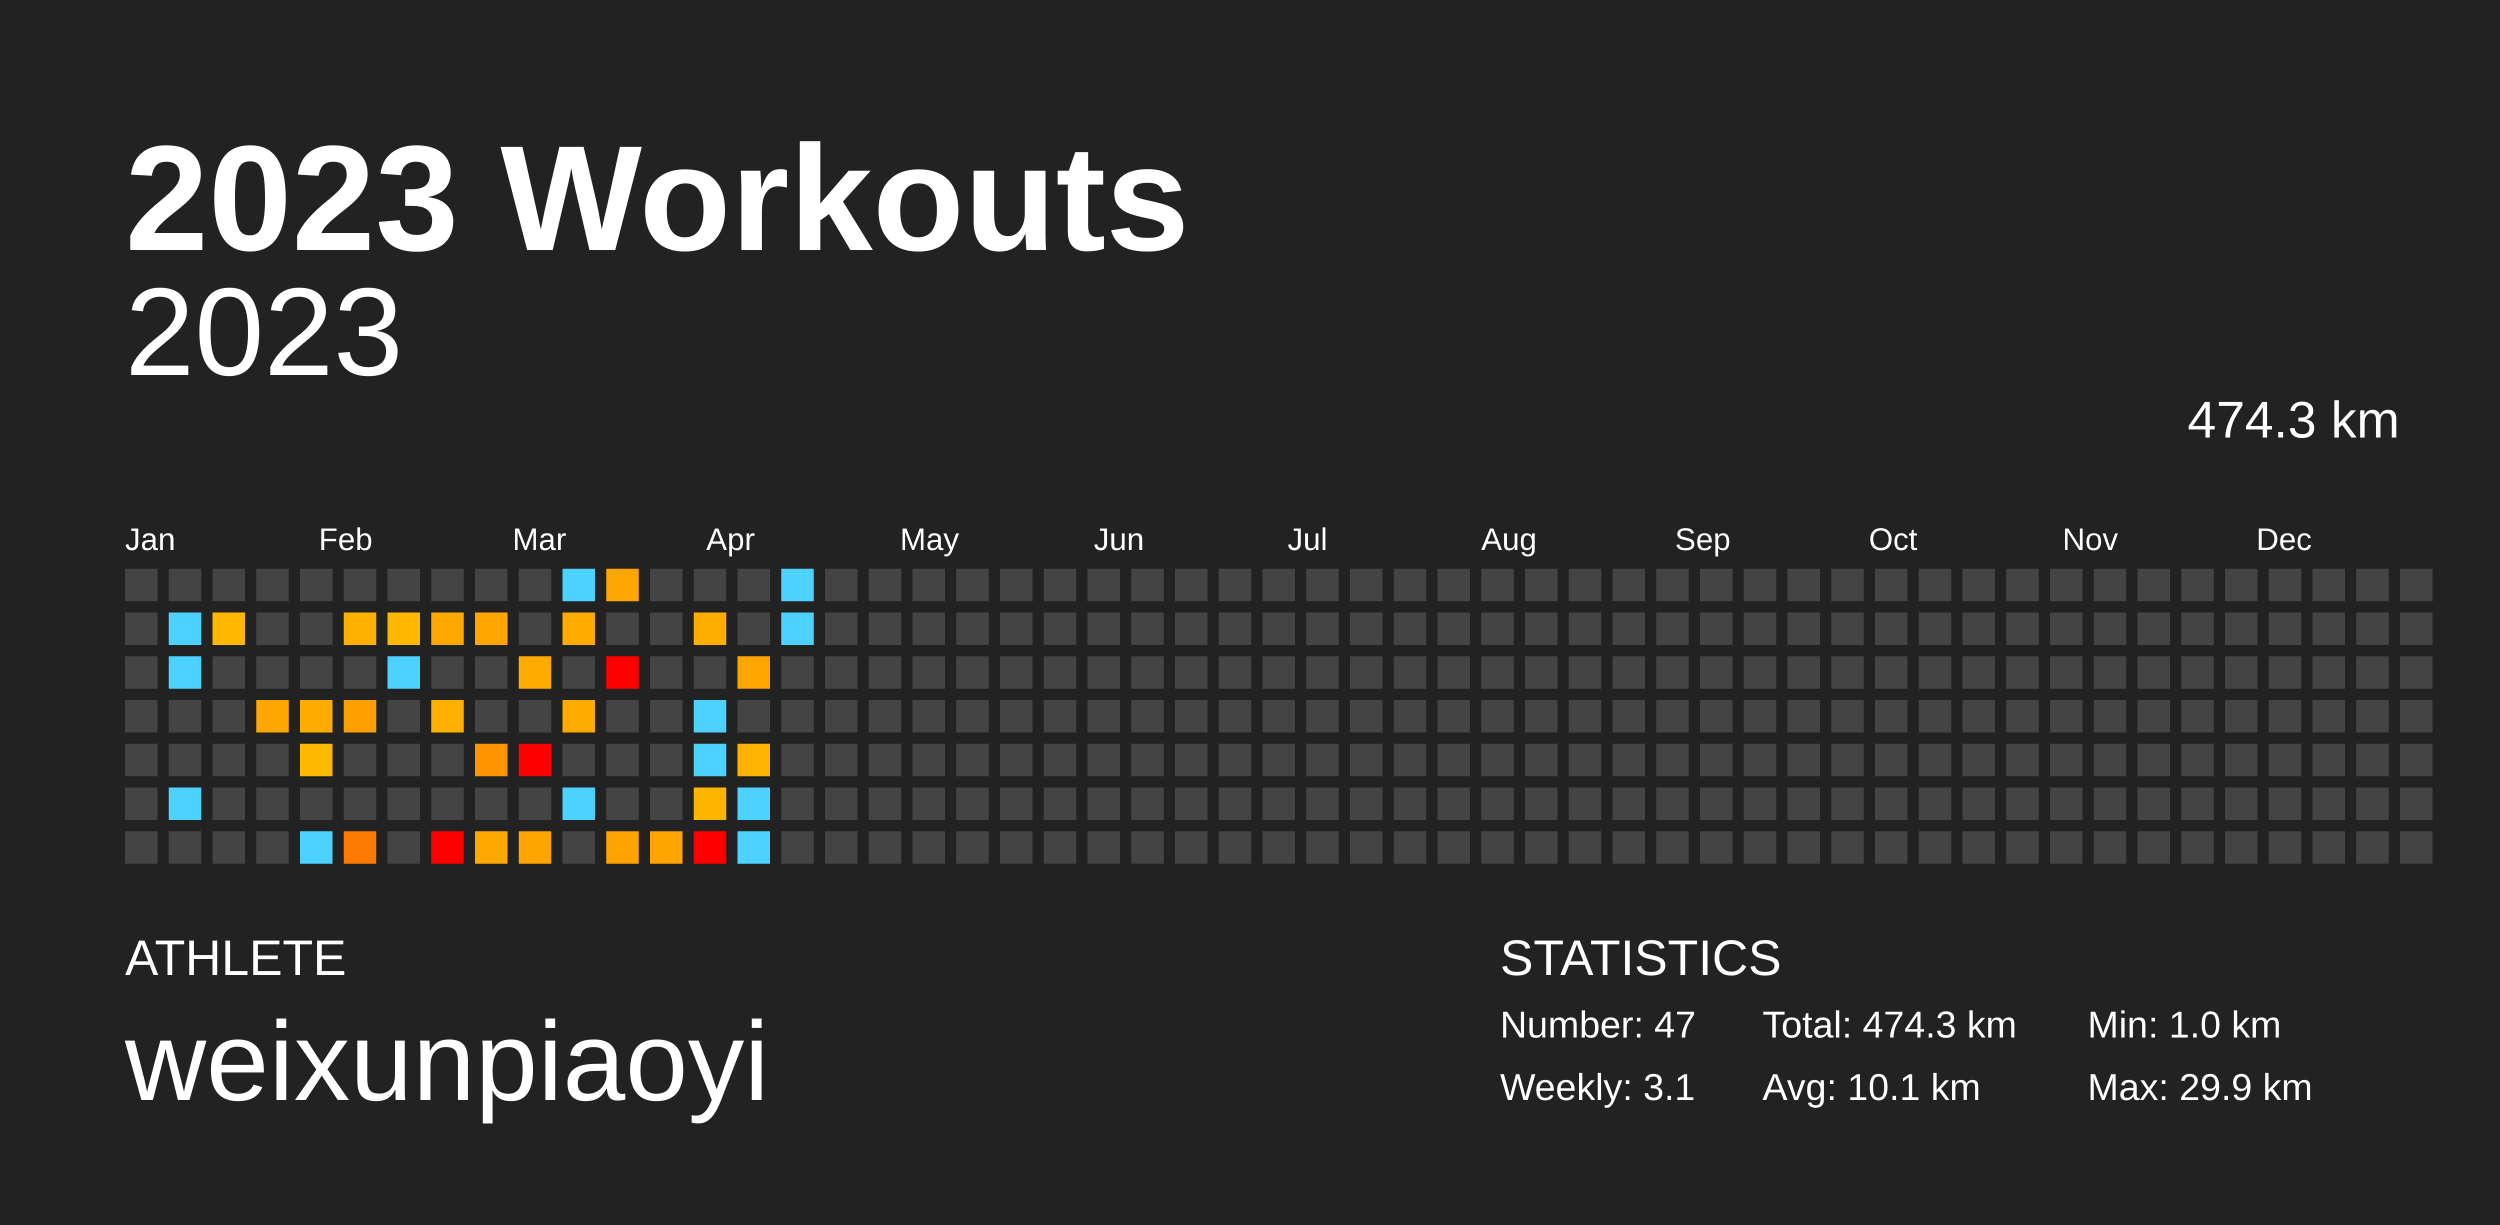
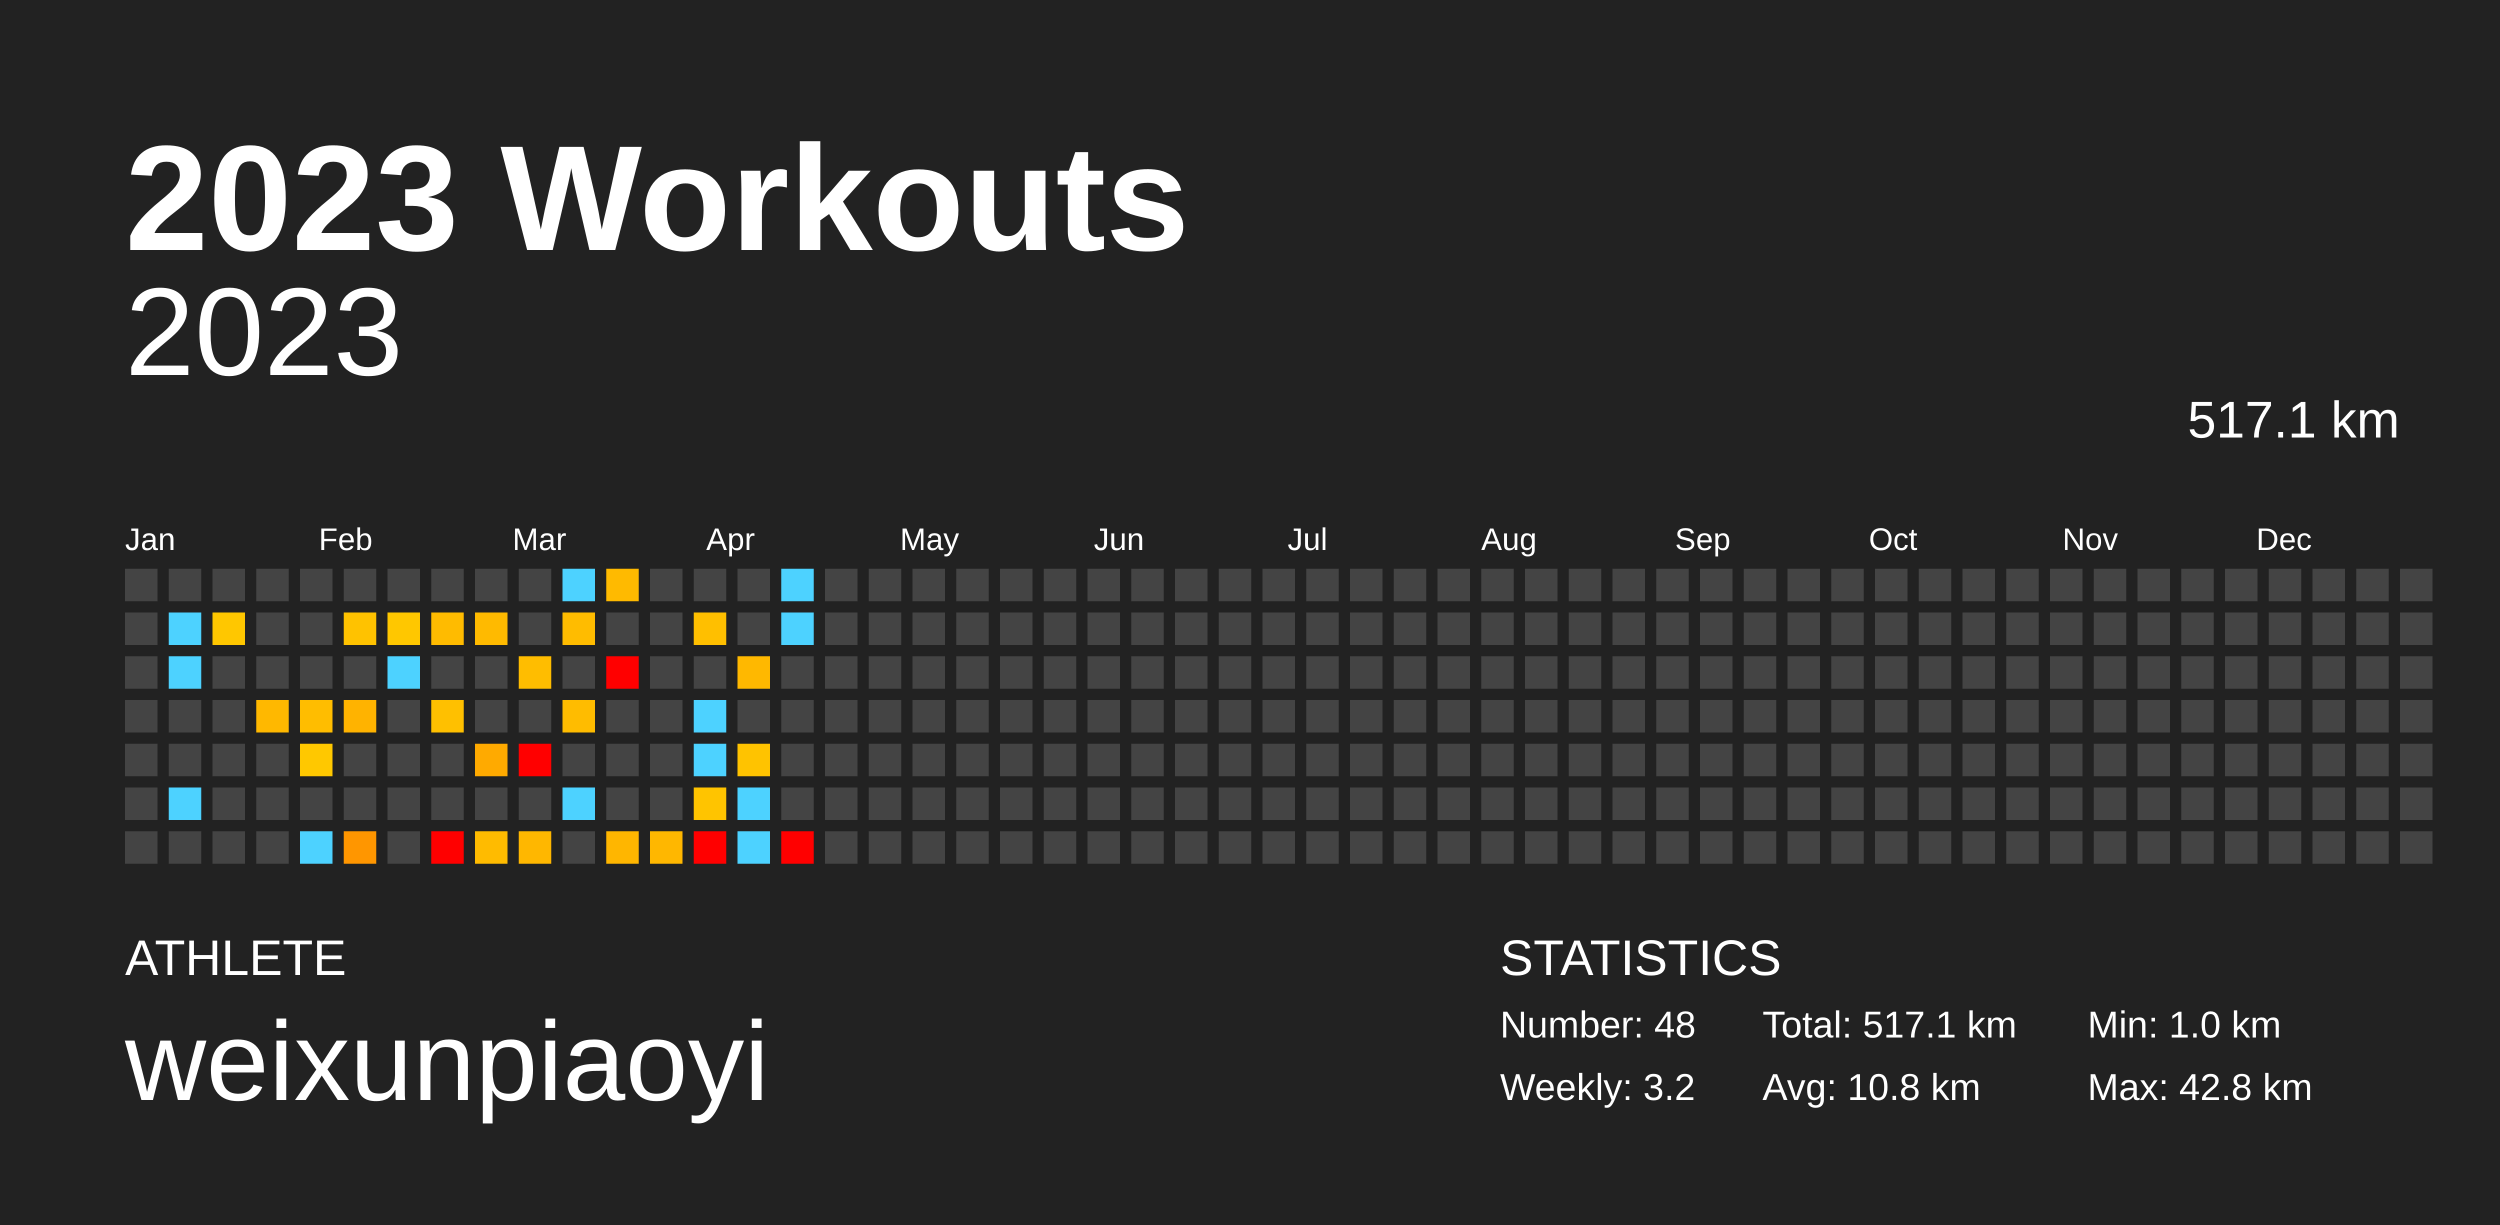
<svg xmlns="http://www.w3.org/2000/svg" baseProfile="full" height="98mm" version="1.1" viewBox="0,0,200,98" width="200mm">
  <defs />
  <rect fill="#222222" height="98" width="200" x="0" y="0" />
  <text fill="#FFFFFF" style="font-size:12px; font-family:Arial; font-weight:bold;" x="10" y="20">2023 Workouts</text>
  <text fill="#FFFFFF" style="font-size:4px; font-family:Arial" x="10" y="78">ATHLETE</text>
  <text fill="#FFFFFF" style="font-size:9px; font-family:Arial" x="10" y="88">weixunpiaoyi</text>
  <text fill="#FFFFFF" style="font-size:4px; font-family:Arial" x="120" y="78">STATISTICS</text>
-   <text fill="#FFFFFF" style="font-size:3px; font-family:Arial" x="120" y="83">Number: 47</text>
-   <text fill="#FFFFFF" style="font-size:3px; font-family:Arial" x="120" y="88">Weekly: 3.1</text>
-   <text fill="#FFFFFF" style="font-size:3px; font-family:Arial" x="141" y="83">Total: 474.3 km</text>
-   <text fill="#FFFFFF" style="font-size:3px; font-family:Arial" x="141" y="88">Avg: 10.1 km</text>
+   <text fill="#FFFFFF" style="font-size:3px; font-family:Arial" x="120" y="83">Number: 48</text>
+   <text fill="#FFFFFF" style="font-size:3px; font-family:Arial" x="120" y="88">Weekly: 3.2</text>
+   <text fill="#FFFFFF" style="font-size:3px; font-family:Arial" x="141" y="83">Total: 517.1 km</text>
+   <text fill="#FFFFFF" style="font-size:3px; font-family:Arial" x="141" y="88">Avg: 10.8 km</text>
  <text fill="#FFFFFF" style="font-size:3px; font-family:Arial" x="167" y="83">Min: 1.0 km</text>
-   <text fill="#FFFFFF" style="font-size:3px; font-family:Arial" x="167" y="88">Max: 29.9 km</text>
+   <text fill="#FFFFFF" style="font-size:3px; font-family:Arial" x="167" y="88">Max: 42.8 km</text>
  <text alignment-baseline="hanging" fill="#FFFFFF" style="font-size:10.0px; font-family:Arial;" x="10" y="30">2023</text>
-   <text alignment-baseline="hanging" fill="#FFFFFF" style="font-size:4.125px; font-family:Arial;" x="175" y="35">474.3 km</text>
+   <text alignment-baseline="hanging" fill="#FFFFFF" style="font-size:4.125px; font-family:Arial;" x="175" y="35">517.1 km</text>
  <text fill="#FFFFFF" style="font-size:2.5px; font-family:Arial" x="10.0" y="44">Jan</text>
  <text fill="#FFFFFF" style="font-size:2.5px; font-family:Arial" x="25.5" y="44">Feb</text>
  <text fill="#FFFFFF" style="font-size:2.5px; font-family:Arial" x="41.0" y="44">Mar</text>
  <text fill="#FFFFFF" style="font-size:2.5px; font-family:Arial" x="56.5" y="44">Apr</text>
  <text fill="#FFFFFF" style="font-size:2.5px; font-family:Arial" x="72.0" y="44">May</text>
  <text fill="#FFFFFF" style="font-size:2.5px; font-family:Arial" x="87.5" y="44">Jun</text>
  <text fill="#FFFFFF" style="font-size:2.5px; font-family:Arial" x="103.0" y="44">Jul</text>
  <text fill="#FFFFFF" style="font-size:2.5px; font-family:Arial" x="118.5" y="44">Aug</text>
  <text fill="#FFFFFF" style="font-size:2.5px; font-family:Arial" x="134.0" y="44">Sep</text>
  <text fill="#FFFFFF" style="font-size:2.5px; font-family:Arial" x="149.5" y="44">Oct</text>
  <text fill="#FFFFFF" style="font-size:2.5px; font-family:Arial" x="165.0" y="44">Nov</text>
  <text fill="#FFFFFF" style="font-size:2.5px; font-family:Arial" x="180.5" y="44">Dec</text>
  <rect fill="#444444" height="2.6" width="2.6" x="10.0" y="45.5" />
  <rect fill="#444444" height="2.6" width="2.6" x="10.0" y="49.0" />
  <rect fill="#444444" height="2.6" width="2.6" x="10.0" y="52.5" />
  <rect fill="#444444" height="2.6" width="2.6" x="10.0" y="56.0" />
  <rect fill="#444444" height="2.6" width="2.6" x="10.0" y="59.5" />
  <rect fill="#444444" height="2.6" width="2.6" x="10.0" y="63.0" />
  <rect fill="#444444" height="2.6" width="2.6" x="10.0" y="66.5" />
  <rect fill="#444444" height="2.6" width="2.6" x="13.5" y="45.5" />
  <rect fill="#4dd2ff" height="2.6" width="2.6" x="13.5" y="49.0" />
  <rect fill="#4dd2ff" height="2.6" width="2.6" x="13.5" y="52.5" />
  <rect fill="#444444" height="2.6" width="2.6" x="13.5" y="56.0" />
  <rect fill="#444444" height="2.6" width="2.6" x="13.5" y="59.5" />
  <rect fill="#4dd2ff" height="2.6" width="2.6" x="13.5" y="63.0" />
  <rect fill="#444444" height="2.6" width="2.6" x="13.5" y="66.5" />
  <rect fill="#444444" height="2.6" width="2.6" x="17.0" y="45.5" />
-   <rect fill="#ffb700" height="2.6" width="2.6" x="17.0" y="49.0" />
+   <rect fill="#ffc700" height="2.6" width="2.6" x="17.0" y="49.0" />
  <rect fill="#444444" height="2.6" width="2.6" x="17.0" y="52.5" />
  <rect fill="#444444" height="2.6" width="2.6" x="17.0" y="56.0" />
  <rect fill="#444444" height="2.6" width="2.6" x="17.0" y="59.5" />
  <rect fill="#444444" height="2.6" width="2.6" x="17.0" y="63.0" />
  <rect fill="#444444" height="2.6" width="2.6" x="17.0" y="66.5" />
  <rect fill="#444444" height="2.6" width="2.6" x="20.5" y="45.5" />
  <rect fill="#444444" height="2.6" width="2.6" x="20.5" y="49.0" />
  <rect fill="#444444" height="2.6" width="2.6" x="20.5" y="52.5" />
-   <rect fill="#ffa600" height="2.6" width="2.6" x="20.5" y="56.0" />
+   <rect fill="#ffb800" height="2.6" width="2.6" x="20.5" y="56.0" />
  <rect fill="#444444" height="2.6" width="2.6" x="20.5" y="59.5" />
  <rect fill="#444444" height="2.6" width="2.6" x="20.5" y="63.0" />
  <rect fill="#444444" height="2.6" width="2.6" x="20.5" y="66.5" />
  <rect fill="#444444" height="2.6" width="2.6" x="24.0" y="45.5" />
  <rect fill="#444444" height="2.6" width="2.6" x="24.0" y="49.0" />
  <rect fill="#444444" height="2.6" width="2.6" x="24.0" y="52.5" />
-   <rect fill="#ffab00" height="2.6" width="2.6" x="24.0" y="56.0" />
-   <rect fill="#ffb900" height="2.6" width="2.6" x="24.0" y="59.5" />
+   <rect fill="#ffbd00" height="2.6" width="2.6" x="24.0" y="56.0" />
+   <rect fill="#ffc800" height="2.6" width="2.6" x="24.0" y="59.5" />
  <rect fill="#444444" height="2.6" width="2.6" x="24.0" y="63.0" />
  <rect fill="#4dd2ff" height="2.6" width="2.6" x="24.0" y="66.5" />
  <rect fill="#444444" height="2.6" width="2.6" x="27.5" y="45.5" />
-   <rect fill="#ffb100" height="2.6" width="2.6" x="27.5" y="49.0" />
+   <rect fill="#ffc200" height="2.6" width="2.6" x="27.5" y="49.0" />
  <rect fill="#444444" height="2.6" width="2.6" x="27.5" y="52.5" />
-   <rect fill="#ff9f00" height="2.6" width="2.6" x="27.5" y="56.0" />
+   <rect fill="#ffb300" height="2.6" width="2.6" x="27.5" y="56.0" />
  <rect fill="#444444" height="2.6" width="2.6" x="27.5" y="59.5" />
  <rect fill="#444444" height="2.6" width="2.6" x="27.5" y="63.0" />
-   <rect fill="#ff7a00" height="2.6" width="2.6" x="27.5" y="66.5" />
+   <rect fill="#ff9600" height="2.6" width="2.6" x="27.5" y="66.5" />
  <rect fill="#444444" height="2.6" width="2.6" x="31.0" y="45.5" />
-   <rect fill="#ffb800" height="2.6" width="2.6" x="31.0" y="49.0" />
+   <rect fill="#ffc700" height="2.6" width="2.6" x="31.0" y="49.0" />
  <rect fill="#4dd2ff" height="2.6" width="2.6" x="31.0" y="52.5" />
  <rect fill="#444444" height="2.6" width="2.6" x="31.0" y="56.0" />
  <rect fill="#444444" height="2.6" width="2.6" x="31.0" y="59.5" />
  <rect fill="#444444" height="2.6" width="2.6" x="31.0" y="63.0" />
  <rect fill="#444444" height="2.6" width="2.6" x="31.0" y="66.5" />
  <rect fill="#444444" height="2.6" width="2.6" x="34.5" y="45.5" />
-   <rect fill="#ffa900" height="2.6" width="2.6" x="34.5" y="49.0" />
+   <rect fill="#ffbb00" height="2.6" width="2.6" x="34.5" y="49.0" />
  <rect fill="#444444" height="2.6" width="2.6" x="34.5" y="52.5" />
-   <rect fill="#ffb000" height="2.6" width="2.6" x="34.5" y="56.0" />
+   <rect fill="#ffc000" height="2.6" width="2.6" x="34.5" y="56.0" />
  <rect fill="#444444" height="2.6" width="2.6" x="34.5" y="59.5" />
  <rect fill="#444444" height="2.6" width="2.6" x="34.5" y="63.0" />
  <rect fill="red" height="2.6" width="2.6" x="34.5" y="66.5" />
  <rect fill="#444444" height="2.6" width="2.6" x="38.0" y="45.5" />
-   <rect fill="#ffa700" height="2.6" width="2.6" x="38.0" y="49.0" />
+   <rect fill="#ffba00" height="2.6" width="2.6" x="38.0" y="49.0" />
  <rect fill="#444444" height="2.6" width="2.6" x="38.0" y="52.5" />
  <rect fill="#444444" height="2.6" width="2.6" x="38.0" y="56.0" />
-   <rect fill="#ff9300" height="2.6" width="2.6" x="38.0" y="59.5" />
+   <rect fill="#ffaa00" height="2.6" width="2.6" x="38.0" y="59.5" />
  <rect fill="#444444" height="2.6" width="2.6" x="38.0" y="63.0" />
-   <rect fill="#ffa900" height="2.6" width="2.6" x="38.0" y="66.5" />
+   <rect fill="#ffbb00" height="2.6" width="2.6" x="38.0" y="66.5" />
  <rect fill="#444444" height="2.6" width="2.6" x="41.5" y="45.5" />
  <rect fill="#444444" height="2.6" width="2.6" x="41.5" y="49.0" />
-   <rect fill="#ffab00" height="2.6" width="2.6" x="41.5" y="52.5" />
+   <rect fill="#ffbd00" height="2.6" width="2.6" x="41.5" y="52.5" />
  <rect fill="#444444" height="2.6" width="2.6" x="41.5" y="56.0" />
  <rect fill="red" height="2.6" width="2.6" x="41.5" y="59.5" />
  <rect fill="#444444" height="2.6" width="2.6" x="41.5" y="63.0" />
-   <rect fill="#ffa400" height="2.6" width="2.6" x="41.5" y="66.5" />
+   <rect fill="#ffb700" height="2.6" width="2.6" x="41.5" y="66.5" />
  <rect fill="#4dd2ff" height="2.6" width="2.6" x="45.0" y="45.5" />
-   <rect fill="#ffaa00" height="2.6" width="2.6" x="45.0" y="49.0" />
+   <rect fill="#ffbc00" height="2.6" width="2.6" x="45.0" y="49.0" />
  <rect fill="#444444" height="2.6" width="2.6" x="45.0" y="52.5" />
-   <rect fill="#ffaa00" height="2.6" width="2.6" x="45.0" y="56.0" />
+   <rect fill="#ffbc00" height="2.6" width="2.6" x="45.0" y="56.0" />
  <rect fill="#444444" height="2.6" width="2.6" x="45.0" y="59.5" />
  <rect fill="#4dd2ff" height="2.6" width="2.6" x="45.0" y="63.0" />
  <rect fill="#444444" height="2.6" width="2.6" x="45.0" y="66.5" />
-   <rect fill="#ffa700" height="2.6" width="2.6" x="48.5" y="45.5" />
+   <rect fill="#ffba00" height="2.6" width="2.6" x="48.5" y="45.5" />
  <rect fill="#444444" height="2.6" width="2.6" x="48.5" y="49.0" />
  <rect fill="red" height="2.6" width="2.6" x="48.5" y="52.5" />
  <rect fill="#444444" height="2.6" width="2.6" x="48.5" y="56.0" />
  <rect fill="#444444" height="2.6" width="2.6" x="48.5" y="59.5" />
  <rect fill="#444444" height="2.6" width="2.6" x="48.5" y="63.0" />
-   <rect fill="#ffa300" height="2.6" width="2.6" x="48.5" y="66.5" />
+   <rect fill="#ffb600" height="2.6" width="2.6" x="48.5" y="66.5" />
  <rect fill="#444444" height="2.6" width="2.6" x="52.0" y="45.5" />
  <rect fill="#444444" height="2.6" width="2.6" x="52.0" y="49.0" />
  <rect fill="#444444" height="2.6" width="2.6" x="52.0" y="52.5" />
  <rect fill="#444444" height="2.6" width="2.6" x="52.0" y="56.0" />
  <rect fill="#444444" height="2.6" width="2.6" x="52.0" y="59.5" />
  <rect fill="#444444" height="2.6" width="2.6" x="52.0" y="63.0" />
-   <rect fill="#ffa400" height="2.6" width="2.6" x="52.0" y="66.5" />
+   <rect fill="#ffb700" height="2.6" width="2.6" x="52.0" y="66.5" />
  <rect fill="#444444" height="2.6" width="2.6" x="55.5" y="45.5" />
-   <rect fill="#ffae00" height="2.6" width="2.6" x="55.5" y="49.0" />
+   <rect fill="#ffbf00" height="2.6" width="2.6" x="55.5" y="49.0" />
  <rect fill="#444444" height="2.6" width="2.6" x="55.5" y="52.5" />
  <rect fill="#4dd2ff" height="2.6" width="2.6" x="55.5" y="56.0" />
  <rect fill="#4dd2ff" height="2.6" width="2.6" x="55.5" y="59.5" />
-   <rect fill="#ffb400" height="2.6" width="2.6" x="55.5" y="63.0" />
+   <rect fill="#ffc400" height="2.6" width="2.6" x="55.5" y="63.0" />
  <rect fill="red" height="2.6" width="2.6" x="55.5" y="66.5" />
  <rect fill="#444444" height="2.6" width="2.6" x="59.0" y="45.5" />
  <rect fill="#444444" height="2.6" width="2.6" x="59.0" y="49.0" />
-   <rect fill="#ffa500" height="2.6" width="2.6" x="59.0" y="52.5" />
+   <rect fill="#ffb800" height="2.6" width="2.6" x="59.0" y="52.5" />
  <rect fill="#444444" height="2.6" width="2.6" x="59.0" y="56.0" />
-   <rect fill="#ffb300" height="2.6" width="2.6" x="59.0" y="59.5" />
+   <rect fill="#ffc300" height="2.6" width="2.6" x="59.0" y="59.5" />
  <rect fill="#4dd2ff" height="2.6" width="2.6" x="59.0" y="63.0" />
  <rect fill="#4dd2ff" height="2.6" width="2.6" x="59.0" y="66.5" />
  <rect fill="#4dd2ff" height="2.6" width="2.6" x="62.5" y="45.5" />
  <rect fill="#4dd2ff" height="2.6" width="2.6" x="62.5" y="49.0" />
  <rect fill="#444444" height="2.6" width="2.6" x="62.5" y="52.5" />
  <rect fill="#444444" height="2.6" width="2.6" x="62.5" y="56.0" />
  <rect fill="#444444" height="2.6" width="2.6" x="62.5" y="59.5" />
  <rect fill="#444444" height="2.6" width="2.6" x="62.5" y="63.0" />
-   <rect fill="#444444" height="2.6" width="2.6" x="62.5" y="66.5" />
+   <rect fill="red" height="2.6" width="2.6" x="62.5" y="66.5" />
  <rect fill="#444444" height="2.6" width="2.6" x="66.0" y="45.5" />
  <rect fill="#444444" height="2.6" width="2.6" x="66.0" y="49.0" />
  <rect fill="#444444" height="2.6" width="2.6" x="66.0" y="52.5" />
  <rect fill="#444444" height="2.6" width="2.6" x="66.0" y="56.0" />
  <rect fill="#444444" height="2.6" width="2.6" x="66.0" y="59.5" />
  <rect fill="#444444" height="2.6" width="2.6" x="66.0" y="63.0" />
  <rect fill="#444444" height="2.6" width="2.6" x="66.0" y="66.5" />
  <rect fill="#444444" height="2.6" width="2.6" x="69.5" y="45.5" />
  <rect fill="#444444" height="2.6" width="2.6" x="69.5" y="49.0" />
  <rect fill="#444444" height="2.6" width="2.6" x="69.5" y="52.5" />
  <rect fill="#444444" height="2.6" width="2.6" x="69.5" y="56.0" />
  <rect fill="#444444" height="2.6" width="2.6" x="69.5" y="59.5" />
  <rect fill="#444444" height="2.6" width="2.6" x="69.5" y="63.0" />
  <rect fill="#444444" height="2.6" width="2.6" x="69.5" y="66.5" />
  <rect fill="#444444" height="2.6" width="2.6" x="73.0" y="45.5" />
  <rect fill="#444444" height="2.6" width="2.6" x="73.0" y="49.0" />
  <rect fill="#444444" height="2.6" width="2.6" x="73.0" y="52.5" />
  <rect fill="#444444" height="2.6" width="2.6" x="73.0" y="56.0" />
  <rect fill="#444444" height="2.6" width="2.6" x="73.0" y="59.5" />
  <rect fill="#444444" height="2.6" width="2.6" x="73.0" y="63.0" />
  <rect fill="#444444" height="2.6" width="2.6" x="73.0" y="66.5" />
  <rect fill="#444444" height="2.6" width="2.6" x="76.5" y="45.5" />
  <rect fill="#444444" height="2.6" width="2.6" x="76.5" y="49.0" />
  <rect fill="#444444" height="2.6" width="2.6" x="76.5" y="52.5" />
  <rect fill="#444444" height="2.6" width="2.6" x="76.5" y="56.0" />
  <rect fill="#444444" height="2.6" width="2.6" x="76.5" y="59.5" />
  <rect fill="#444444" height="2.6" width="2.6" x="76.5" y="63.0" />
  <rect fill="#444444" height="2.6" width="2.6" x="76.5" y="66.5" />
  <rect fill="#444444" height="2.6" width="2.6" x="80.0" y="45.5" />
  <rect fill="#444444" height="2.6" width="2.6" x="80.0" y="49.0" />
  <rect fill="#444444" height="2.6" width="2.6" x="80.0" y="52.5" />
  <rect fill="#444444" height="2.6" width="2.6" x="80.0" y="56.0" />
  <rect fill="#444444" height="2.6" width="2.6" x="80.0" y="59.5" />
  <rect fill="#444444" height="2.6" width="2.6" x="80.0" y="63.0" />
  <rect fill="#444444" height="2.6" width="2.6" x="80.0" y="66.5" />
  <rect fill="#444444" height="2.6" width="2.6" x="83.5" y="45.5" />
  <rect fill="#444444" height="2.6" width="2.6" x="83.5" y="49.0" />
  <rect fill="#444444" height="2.6" width="2.6" x="83.5" y="52.5" />
  <rect fill="#444444" height="2.6" width="2.6" x="83.5" y="56.0" />
  <rect fill="#444444" height="2.6" width="2.6" x="83.5" y="59.5" />
  <rect fill="#444444" height="2.6" width="2.6" x="83.5" y="63.0" />
  <rect fill="#444444" height="2.6" width="2.6" x="83.5" y="66.5" />
  <rect fill="#444444" height="2.6" width="2.6" x="87.0" y="45.5" />
  <rect fill="#444444" height="2.6" width="2.6" x="87.0" y="49.0" />
  <rect fill="#444444" height="2.6" width="2.6" x="87.0" y="52.5" />
  <rect fill="#444444" height="2.6" width="2.6" x="87.0" y="56.0" />
  <rect fill="#444444" height="2.6" width="2.6" x="87.0" y="59.5" />
  <rect fill="#444444" height="2.6" width="2.6" x="87.0" y="63.0" />
  <rect fill="#444444" height="2.6" width="2.6" x="87.0" y="66.5" />
  <rect fill="#444444" height="2.6" width="2.6" x="90.5" y="45.5" />
  <rect fill="#444444" height="2.6" width="2.6" x="90.5" y="49.0" />
  <rect fill="#444444" height="2.6" width="2.6" x="90.5" y="52.5" />
  <rect fill="#444444" height="2.6" width="2.6" x="90.5" y="56.0" />
  <rect fill="#444444" height="2.6" width="2.6" x="90.5" y="59.5" />
  <rect fill="#444444" height="2.6" width="2.6" x="90.5" y="63.0" />
  <rect fill="#444444" height="2.6" width="2.6" x="90.5" y="66.5" />
  <rect fill="#444444" height="2.6" width="2.6" x="94.0" y="45.5" />
  <rect fill="#444444" height="2.6" width="2.6" x="94.0" y="49.0" />
  <rect fill="#444444" height="2.6" width="2.6" x="94.0" y="52.5" />
  <rect fill="#444444" height="2.6" width="2.6" x="94.0" y="56.0" />
  <rect fill="#444444" height="2.6" width="2.6" x="94.0" y="59.5" />
  <rect fill="#444444" height="2.6" width="2.6" x="94.0" y="63.0" />
  <rect fill="#444444" height="2.6" width="2.6" x="94.0" y="66.5" />
  <rect fill="#444444" height="2.6" width="2.6" x="97.5" y="45.5" />
  <rect fill="#444444" height="2.6" width="2.6" x="97.5" y="49.0" />
  <rect fill="#444444" height="2.6" width="2.6" x="97.5" y="52.5" />
  <rect fill="#444444" height="2.6" width="2.6" x="97.5" y="56.0" />
  <rect fill="#444444" height="2.6" width="2.6" x="97.5" y="59.5" />
  <rect fill="#444444" height="2.6" width="2.6" x="97.5" y="63.0" />
  <rect fill="#444444" height="2.6" width="2.6" x="97.5" y="66.5" />
  <rect fill="#444444" height="2.6" width="2.6" x="101.0" y="45.5" />
  <rect fill="#444444" height="2.6" width="2.6" x="101.0" y="49.0" />
  <rect fill="#444444" height="2.6" width="2.6" x="101.0" y="52.5" />
  <rect fill="#444444" height="2.6" width="2.6" x="101.0" y="56.0" />
  <rect fill="#444444" height="2.6" width="2.6" x="101.0" y="59.5" />
  <rect fill="#444444" height="2.6" width="2.6" x="101.0" y="63.0" />
  <rect fill="#444444" height="2.6" width="2.6" x="101.0" y="66.5" />
  <rect fill="#444444" height="2.6" width="2.6" x="104.5" y="45.5" />
  <rect fill="#444444" height="2.6" width="2.6" x="104.5" y="49.0" />
  <rect fill="#444444" height="2.6" width="2.6" x="104.5" y="52.5" />
  <rect fill="#444444" height="2.6" width="2.6" x="104.5" y="56.0" />
  <rect fill="#444444" height="2.6" width="2.6" x="104.5" y="59.5" />
  <rect fill="#444444" height="2.6" width="2.6" x="104.5" y="63.0" />
  <rect fill="#444444" height="2.6" width="2.6" x="104.5" y="66.5" />
  <rect fill="#444444" height="2.6" width="2.6" x="108.0" y="45.5" />
  <rect fill="#444444" height="2.6" width="2.6" x="108.0" y="49.0" />
  <rect fill="#444444" height="2.6" width="2.6" x="108.0" y="52.5" />
  <rect fill="#444444" height="2.6" width="2.6" x="108.0" y="56.0" />
  <rect fill="#444444" height="2.6" width="2.6" x="108.0" y="59.5" />
  <rect fill="#444444" height="2.6" width="2.6" x="108.0" y="63.0" />
  <rect fill="#444444" height="2.6" width="2.6" x="108.0" y="66.5" />
  <rect fill="#444444" height="2.6" width="2.6" x="111.5" y="45.5" />
  <rect fill="#444444" height="2.6" width="2.6" x="111.5" y="49.0" />
  <rect fill="#444444" height="2.6" width="2.6" x="111.5" y="52.5" />
  <rect fill="#444444" height="2.6" width="2.6" x="111.5" y="56.0" />
  <rect fill="#444444" height="2.6" width="2.6" x="111.5" y="59.5" />
  <rect fill="#444444" height="2.6" width="2.6" x="111.5" y="63.0" />
  <rect fill="#444444" height="2.6" width="2.6" x="111.5" y="66.5" />
  <rect fill="#444444" height="2.6" width="2.6" x="115.0" y="45.5" />
  <rect fill="#444444" height="2.6" width="2.6" x="115.0" y="49.0" />
  <rect fill="#444444" height="2.6" width="2.6" x="115.0" y="52.5" />
  <rect fill="#444444" height="2.6" width="2.6" x="115.0" y="56.0" />
  <rect fill="#444444" height="2.6" width="2.6" x="115.0" y="59.5" />
  <rect fill="#444444" height="2.6" width="2.6" x="115.0" y="63.0" />
  <rect fill="#444444" height="2.6" width="2.6" x="115.0" y="66.5" />
  <rect fill="#444444" height="2.6" width="2.6" x="118.5" y="45.5" />
  <rect fill="#444444" height="2.6" width="2.6" x="118.5" y="49.0" />
  <rect fill="#444444" height="2.6" width="2.6" x="118.5" y="52.5" />
  <rect fill="#444444" height="2.6" width="2.6" x="118.5" y="56.0" />
  <rect fill="#444444" height="2.6" width="2.6" x="118.5" y="59.5" />
  <rect fill="#444444" height="2.6" width="2.6" x="118.5" y="63.0" />
  <rect fill="#444444" height="2.6" width="2.6" x="118.5" y="66.5" />
  <rect fill="#444444" height="2.6" width="2.6" x="122.0" y="45.5" />
  <rect fill="#444444" height="2.6" width="2.6" x="122.0" y="49.0" />
  <rect fill="#444444" height="2.6" width="2.6" x="122.0" y="52.5" />
  <rect fill="#444444" height="2.6" width="2.6" x="122.0" y="56.0" />
  <rect fill="#444444" height="2.6" width="2.6" x="122.0" y="59.5" />
  <rect fill="#444444" height="2.6" width="2.6" x="122.0" y="63.0" />
  <rect fill="#444444" height="2.6" width="2.6" x="122.0" y="66.5" />
  <rect fill="#444444" height="2.6" width="2.6" x="125.5" y="45.5" />
  <rect fill="#444444" height="2.6" width="2.6" x="125.5" y="49.0" />
  <rect fill="#444444" height="2.6" width="2.6" x="125.5" y="52.5" />
  <rect fill="#444444" height="2.6" width="2.6" x="125.5" y="56.0" />
  <rect fill="#444444" height="2.6" width="2.6" x="125.5" y="59.5" />
  <rect fill="#444444" height="2.6" width="2.6" x="125.5" y="63.0" />
  <rect fill="#444444" height="2.6" width="2.6" x="125.5" y="66.5" />
  <rect fill="#444444" height="2.6" width="2.6" x="129.0" y="45.5" />
  <rect fill="#444444" height="2.6" width="2.6" x="129.0" y="49.0" />
  <rect fill="#444444" height="2.6" width="2.6" x="129.0" y="52.5" />
  <rect fill="#444444" height="2.6" width="2.6" x="129.0" y="56.0" />
  <rect fill="#444444" height="2.6" width="2.6" x="129.0" y="59.5" />
  <rect fill="#444444" height="2.6" width="2.6" x="129.0" y="63.0" />
  <rect fill="#444444" height="2.6" width="2.6" x="129.0" y="66.5" />
  <rect fill="#444444" height="2.6" width="2.6" x="132.5" y="45.5" />
  <rect fill="#444444" height="2.6" width="2.6" x="132.5" y="49.0" />
  <rect fill="#444444" height="2.6" width="2.6" x="132.5" y="52.5" />
  <rect fill="#444444" height="2.6" width="2.6" x="132.5" y="56.0" />
  <rect fill="#444444" height="2.6" width="2.6" x="132.5" y="59.5" />
  <rect fill="#444444" height="2.6" width="2.6" x="132.5" y="63.0" />
  <rect fill="#444444" height="2.6" width="2.6" x="132.5" y="66.5" />
  <rect fill="#444444" height="2.6" width="2.6" x="136.0" y="45.5" />
  <rect fill="#444444" height="2.6" width="2.6" x="136.0" y="49.0" />
  <rect fill="#444444" height="2.6" width="2.6" x="136.0" y="52.5" />
  <rect fill="#444444" height="2.6" width="2.6" x="136.0" y="56.0" />
  <rect fill="#444444" height="2.6" width="2.6" x="136.0" y="59.5" />
  <rect fill="#444444" height="2.6" width="2.6" x="136.0" y="63.0" />
  <rect fill="#444444" height="2.6" width="2.6" x="136.0" y="66.5" />
  <rect fill="#444444" height="2.6" width="2.6" x="139.5" y="45.5" />
  <rect fill="#444444" height="2.6" width="2.6" x="139.5" y="49.0" />
  <rect fill="#444444" height="2.6" width="2.6" x="139.5" y="52.5" />
  <rect fill="#444444" height="2.6" width="2.6" x="139.5" y="56.0" />
  <rect fill="#444444" height="2.6" width="2.6" x="139.5" y="59.5" />
  <rect fill="#444444" height="2.6" width="2.6" x="139.5" y="63.0" />
  <rect fill="#444444" height="2.6" width="2.6" x="139.5" y="66.5" />
  <rect fill="#444444" height="2.6" width="2.6" x="143.0" y="45.5" />
  <rect fill="#444444" height="2.6" width="2.6" x="143.0" y="49.0" />
  <rect fill="#444444" height="2.6" width="2.6" x="143.0" y="52.5" />
  <rect fill="#444444" height="2.6" width="2.6" x="143.0" y="56.0" />
  <rect fill="#444444" height="2.6" width="2.6" x="143.0" y="59.5" />
  <rect fill="#444444" height="2.6" width="2.6" x="143.0" y="63.0" />
  <rect fill="#444444" height="2.6" width="2.6" x="143.0" y="66.5" />
  <rect fill="#444444" height="2.6" width="2.6" x="146.5" y="45.5" />
  <rect fill="#444444" height="2.6" width="2.6" x="146.5" y="49.0" />
  <rect fill="#444444" height="2.6" width="2.6" x="146.5" y="52.5" />
  <rect fill="#444444" height="2.6" width="2.6" x="146.5" y="56.0" />
  <rect fill="#444444" height="2.6" width="2.6" x="146.5" y="59.5" />
  <rect fill="#444444" height="2.6" width="2.6" x="146.5" y="63.0" />
  <rect fill="#444444" height="2.6" width="2.6" x="146.5" y="66.5" />
  <rect fill="#444444" height="2.6" width="2.6" x="150.0" y="45.5" />
  <rect fill="#444444" height="2.6" width="2.6" x="150.0" y="49.0" />
  <rect fill="#444444" height="2.6" width="2.6" x="150.0" y="52.5" />
  <rect fill="#444444" height="2.6" width="2.6" x="150.0" y="56.0" />
  <rect fill="#444444" height="2.6" width="2.6" x="150.0" y="59.5" />
  <rect fill="#444444" height="2.6" width="2.6" x="150.0" y="63.0" />
  <rect fill="#444444" height="2.6" width="2.6" x="150.0" y="66.5" />
  <rect fill="#444444" height="2.6" width="2.6" x="153.5" y="45.5" />
  <rect fill="#444444" height="2.6" width="2.6" x="153.5" y="49.0" />
  <rect fill="#444444" height="2.6" width="2.6" x="153.5" y="52.5" />
  <rect fill="#444444" height="2.6" width="2.6" x="153.5" y="56.0" />
  <rect fill="#444444" height="2.6" width="2.6" x="153.5" y="59.5" />
  <rect fill="#444444" height="2.6" width="2.6" x="153.5" y="63.0" />
  <rect fill="#444444" height="2.6" width="2.6" x="153.5" y="66.5" />
  <rect fill="#444444" height="2.6" width="2.6" x="157.0" y="45.5" />
  <rect fill="#444444" height="2.6" width="2.6" x="157.0" y="49.0" />
  <rect fill="#444444" height="2.6" width="2.6" x="157.0" y="52.5" />
  <rect fill="#444444" height="2.6" width="2.6" x="157.0" y="56.0" />
  <rect fill="#444444" height="2.6" width="2.6" x="157.0" y="59.5" />
  <rect fill="#444444" height="2.6" width="2.6" x="157.0" y="63.0" />
  <rect fill="#444444" height="2.6" width="2.6" x="157.0" y="66.5" />
  <rect fill="#444444" height="2.6" width="2.6" x="160.5" y="45.5" />
  <rect fill="#444444" height="2.6" width="2.6" x="160.5" y="49.0" />
  <rect fill="#444444" height="2.6" width="2.6" x="160.5" y="52.5" />
  <rect fill="#444444" height="2.6" width="2.6" x="160.5" y="56.0" />
  <rect fill="#444444" height="2.6" width="2.6" x="160.5" y="59.5" />
  <rect fill="#444444" height="2.6" width="2.6" x="160.5" y="63.0" />
  <rect fill="#444444" height="2.6" width="2.6" x="160.5" y="66.5" />
  <rect fill="#444444" height="2.6" width="2.6" x="164.0" y="45.5" />
  <rect fill="#444444" height="2.6" width="2.6" x="164.0" y="49.0" />
  <rect fill="#444444" height="2.6" width="2.6" x="164.0" y="52.5" />
  <rect fill="#444444" height="2.6" width="2.6" x="164.0" y="56.0" />
  <rect fill="#444444" height="2.6" width="2.6" x="164.0" y="59.5" />
  <rect fill="#444444" height="2.6" width="2.6" x="164.0" y="63.0" />
  <rect fill="#444444" height="2.6" width="2.6" x="164.0" y="66.5" />
  <rect fill="#444444" height="2.6" width="2.6" x="167.5" y="45.5" />
  <rect fill="#444444" height="2.6" width="2.6" x="167.5" y="49.0" />
  <rect fill="#444444" height="2.6" width="2.6" x="167.5" y="52.5" />
  <rect fill="#444444" height="2.6" width="2.6" x="167.5" y="56.0" />
  <rect fill="#444444" height="2.6" width="2.6" x="167.5" y="59.5" />
  <rect fill="#444444" height="2.6" width="2.6" x="167.5" y="63.0" />
  <rect fill="#444444" height="2.6" width="2.6" x="167.5" y="66.5" />
  <rect fill="#444444" height="2.6" width="2.6" x="171.0" y="45.5" />
  <rect fill="#444444" height="2.6" width="2.6" x="171.0" y="49.0" />
  <rect fill="#444444" height="2.6" width="2.6" x="171.0" y="52.5" />
  <rect fill="#444444" height="2.6" width="2.6" x="171.0" y="56.0" />
  <rect fill="#444444" height="2.6" width="2.6" x="171.0" y="59.5" />
  <rect fill="#444444" height="2.6" width="2.6" x="171.0" y="63.0" />
  <rect fill="#444444" height="2.6" width="2.6" x="171.0" y="66.5" />
  <rect fill="#444444" height="2.6" width="2.6" x="174.5" y="45.5" />
  <rect fill="#444444" height="2.6" width="2.6" x="174.5" y="49.0" />
  <rect fill="#444444" height="2.6" width="2.6" x="174.5" y="52.5" />
  <rect fill="#444444" height="2.6" width="2.6" x="174.5" y="56.0" />
  <rect fill="#444444" height="2.6" width="2.6" x="174.5" y="59.5" />
  <rect fill="#444444" height="2.6" width="2.6" x="174.5" y="63.0" />
  <rect fill="#444444" height="2.6" width="2.6" x="174.5" y="66.5" />
  <rect fill="#444444" height="2.6" width="2.6" x="178.0" y="45.5" />
  <rect fill="#444444" height="2.6" width="2.6" x="178.0" y="49.0" />
  <rect fill="#444444" height="2.6" width="2.6" x="178.0" y="52.5" />
  <rect fill="#444444" height="2.6" width="2.6" x="178.0" y="56.0" />
  <rect fill="#444444" height="2.6" width="2.6" x="178.0" y="59.5" />
  <rect fill="#444444" height="2.6" width="2.6" x="178.0" y="63.0" />
  <rect fill="#444444" height="2.6" width="2.6" x="178.0" y="66.5" />
  <rect fill="#444444" height="2.6" width="2.6" x="181.5" y="45.5" />
  <rect fill="#444444" height="2.6" width="2.6" x="181.5" y="49.0" />
  <rect fill="#444444" height="2.6" width="2.6" x="181.5" y="52.5" />
  <rect fill="#444444" height="2.6" width="2.6" x="181.5" y="56.0" />
  <rect fill="#444444" height="2.6" width="2.6" x="181.5" y="59.5" />
  <rect fill="#444444" height="2.6" width="2.6" x="181.5" y="63.0" />
  <rect fill="#444444" height="2.6" width="2.6" x="181.5" y="66.5" />
  <rect fill="#444444" height="2.6" width="2.6" x="185.0" y="45.5" />
  <rect fill="#444444" height="2.6" width="2.6" x="185.0" y="49.0" />
  <rect fill="#444444" height="2.6" width="2.6" x="185.0" y="52.5" />
  <rect fill="#444444" height="2.6" width="2.6" x="185.0" y="56.0" />
  <rect fill="#444444" height="2.6" width="2.6" x="185.0" y="59.5" />
  <rect fill="#444444" height="2.6" width="2.6" x="185.0" y="63.0" />
  <rect fill="#444444" height="2.6" width="2.6" x="185.0" y="66.5" />
  <rect fill="#444444" height="2.6" width="2.6" x="188.5" y="45.5" />
  <rect fill="#444444" height="2.6" width="2.6" x="188.5" y="49.0" />
  <rect fill="#444444" height="2.6" width="2.6" x="188.5" y="52.5" />
  <rect fill="#444444" height="2.6" width="2.6" x="188.5" y="56.0" />
  <rect fill="#444444" height="2.6" width="2.6" x="188.5" y="59.5" />
  <rect fill="#444444" height="2.6" width="2.6" x="188.5" y="63.0" />
  <rect fill="#444444" height="2.6" width="2.6" x="188.5" y="66.5" />
  <rect fill="#444444" height="2.6" width="2.6" x="192.0" y="45.5" />
  <rect fill="#444444" height="2.6" width="2.6" x="192.0" y="49.0" />
  <rect fill="#444444" height="2.6" width="2.6" x="192.0" y="52.5" />
  <rect fill="#444444" height="2.6" width="2.6" x="192.0" y="56.0" />
  <rect fill="#444444" height="2.6" width="2.6" x="192.0" y="59.5" />
  <rect fill="#444444" height="2.6" width="2.6" x="192.0" y="63.0" />
  <rect fill="#444444" height="2.6" width="2.6" x="192.0" y="66.5" />
</svg>
